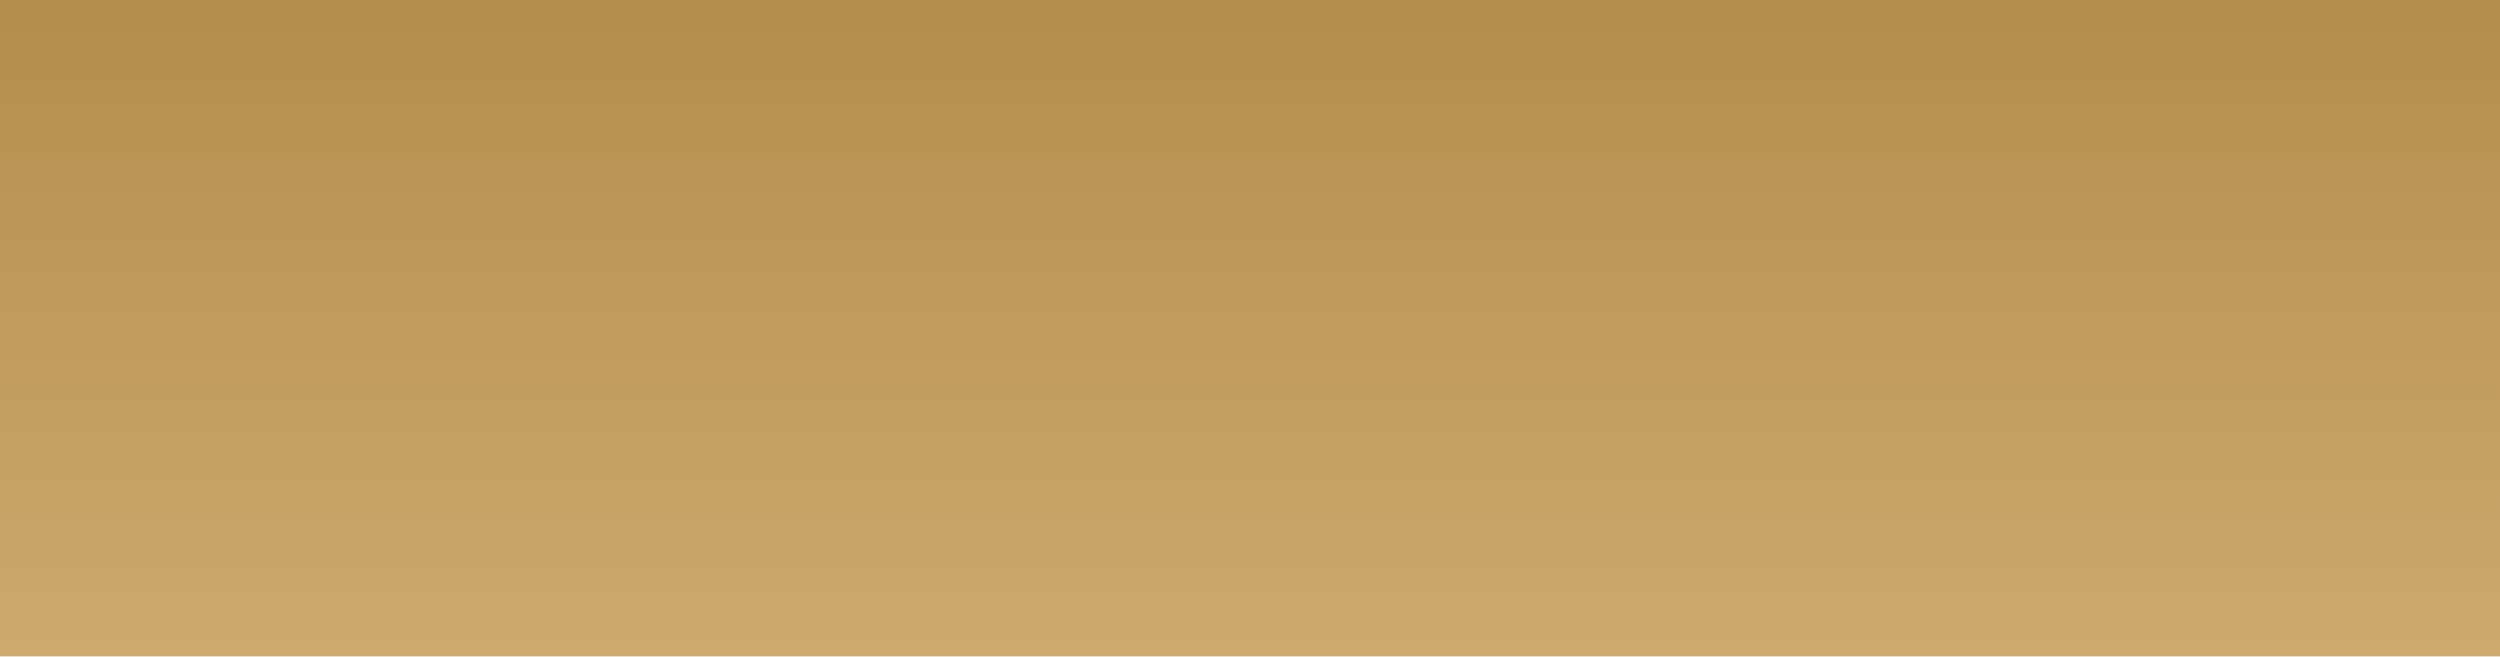
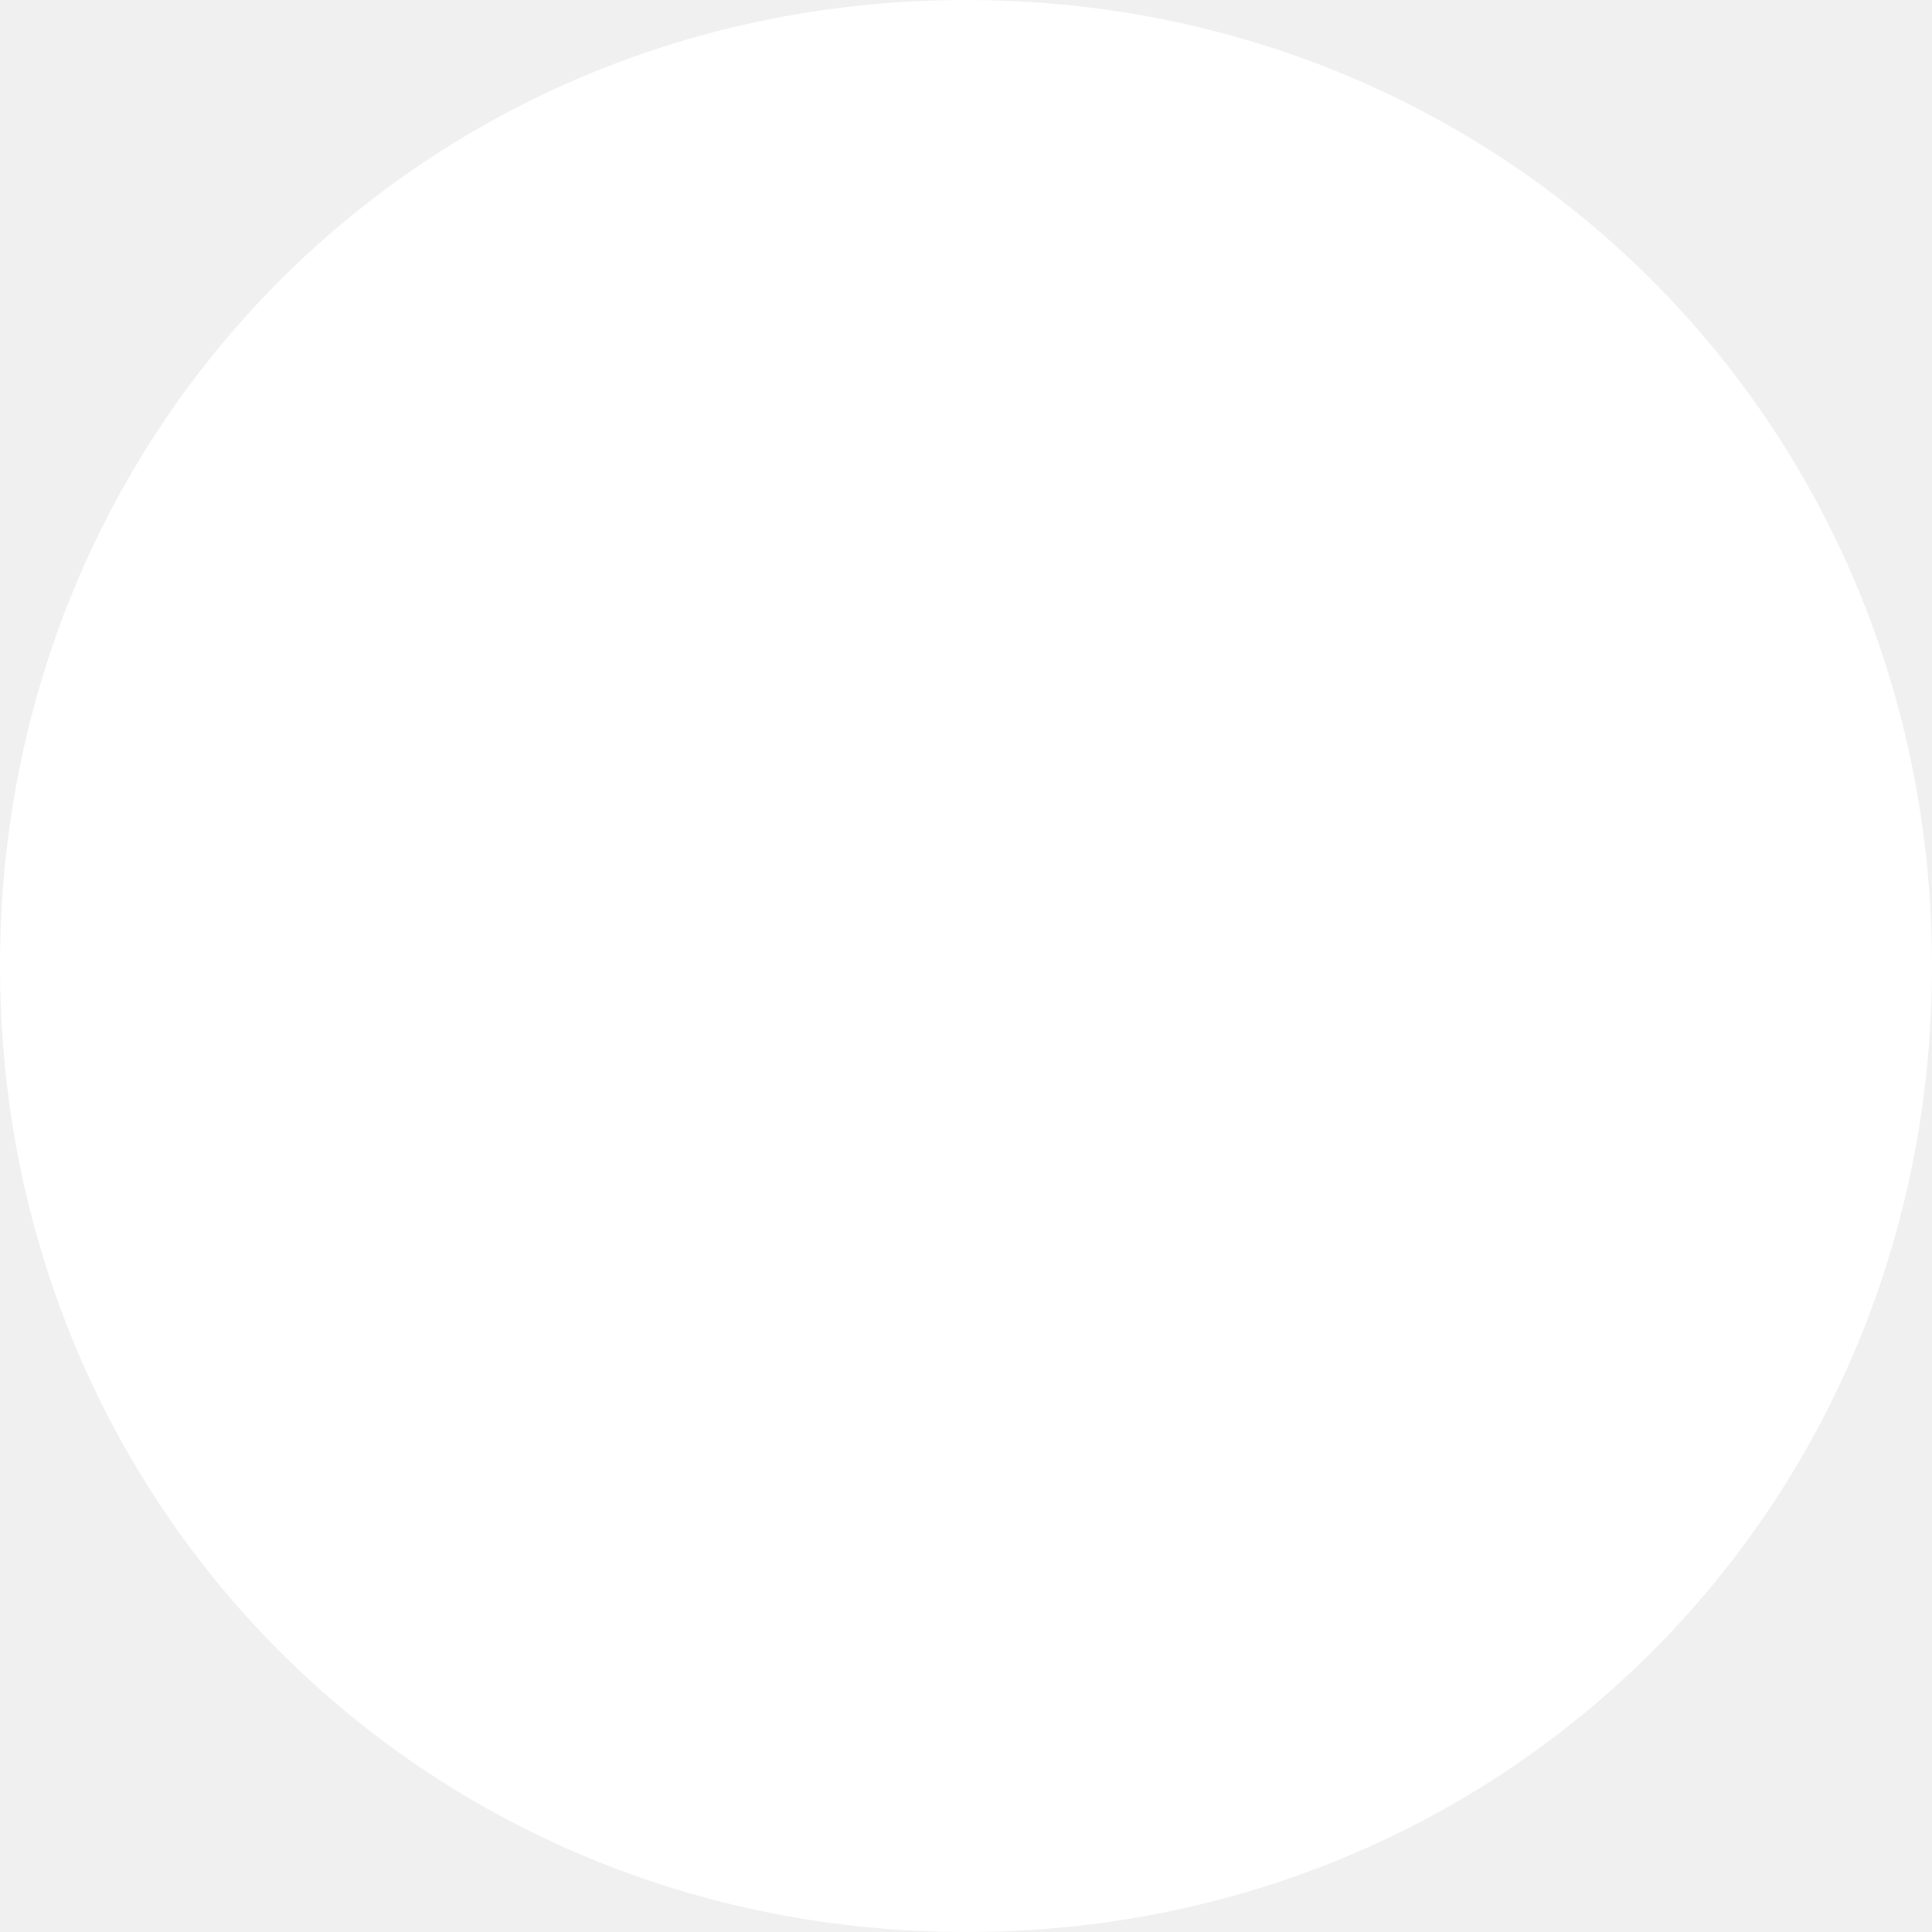
- <svg xmlns="http://www.w3.org/2000/svg" version="1.1" width="80px" height="21px">
-   <defs>
-     <linearGradient gradientUnits="userSpaceOnUse" x1="40" y1="0" x2="40" y2="20.79" id="LinearGradient463">
-       <stop id="Stop464" stop-color="#b48d4b" offset="0" />
-       <stop id="Stop465" stop-color="#cca96e" offset="1" />
-     </linearGradient>
-   </defs>
-   <g transform="matrix(1 0 0 1 -18 -521 )">
-     <path d="M 0 21  L 0 0  L 15 0  L 80 0  L 80 21  L 0 21  Z " fill-rule="nonzero" fill="url(#LinearGradient463)" stroke="none" transform="matrix(1 0 0 1 18 521 )" />
+ <svg xmlns="http://www.w3.org/2000/svg" version="1.1" width="90px" height="90px">
+   <g transform="matrix(1 0 0 1 -17 -277 )">
+     <path d="M 62 277  C 87.2 277  107 296.8  107 322  C 107 347.2  87.2 367  62 367  C 36.8 367  17 347.2  17 322  C 17 296.8  36.8 277  62 277  Z " fill-rule="nonzero" fill="#ffffff" stroke="none" />
  </g>
</svg>
